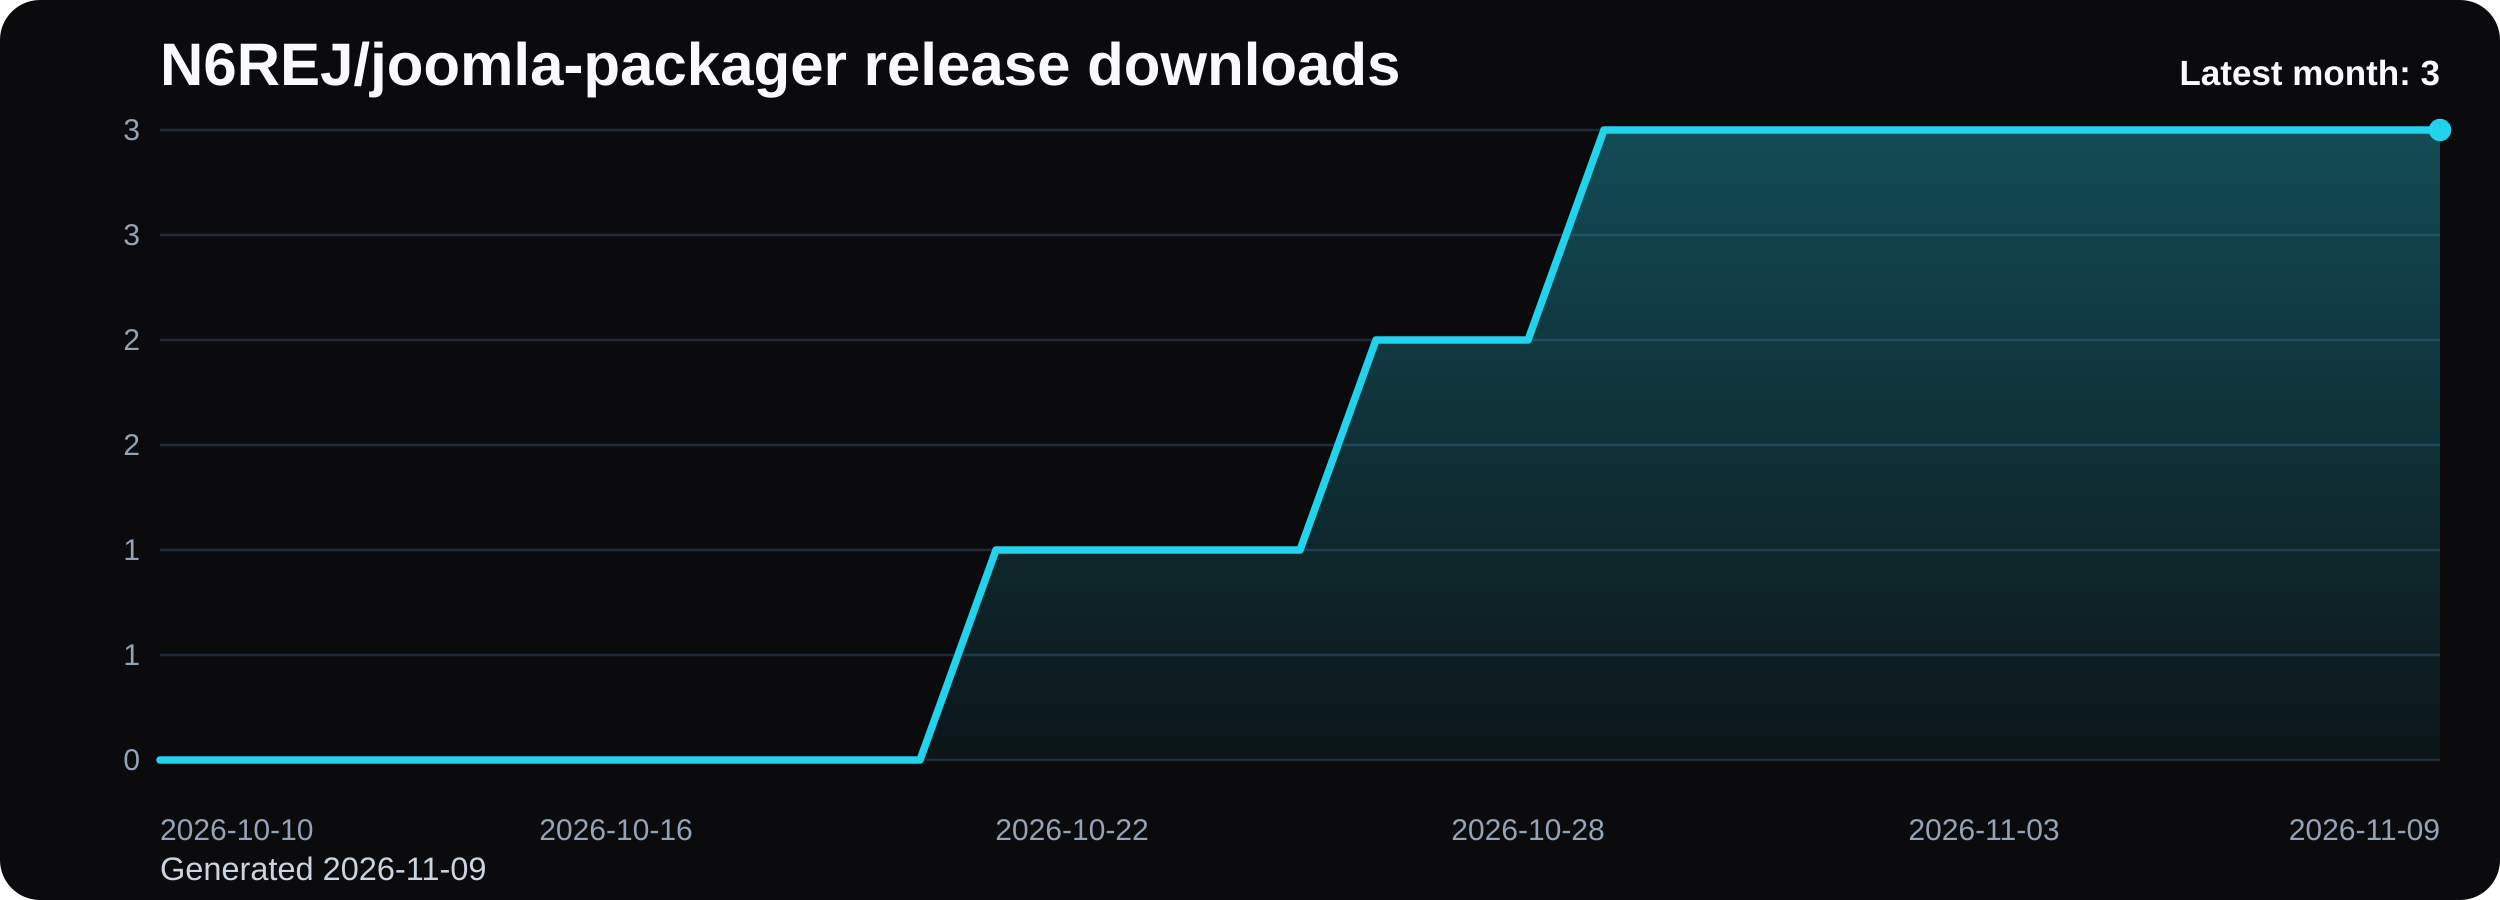
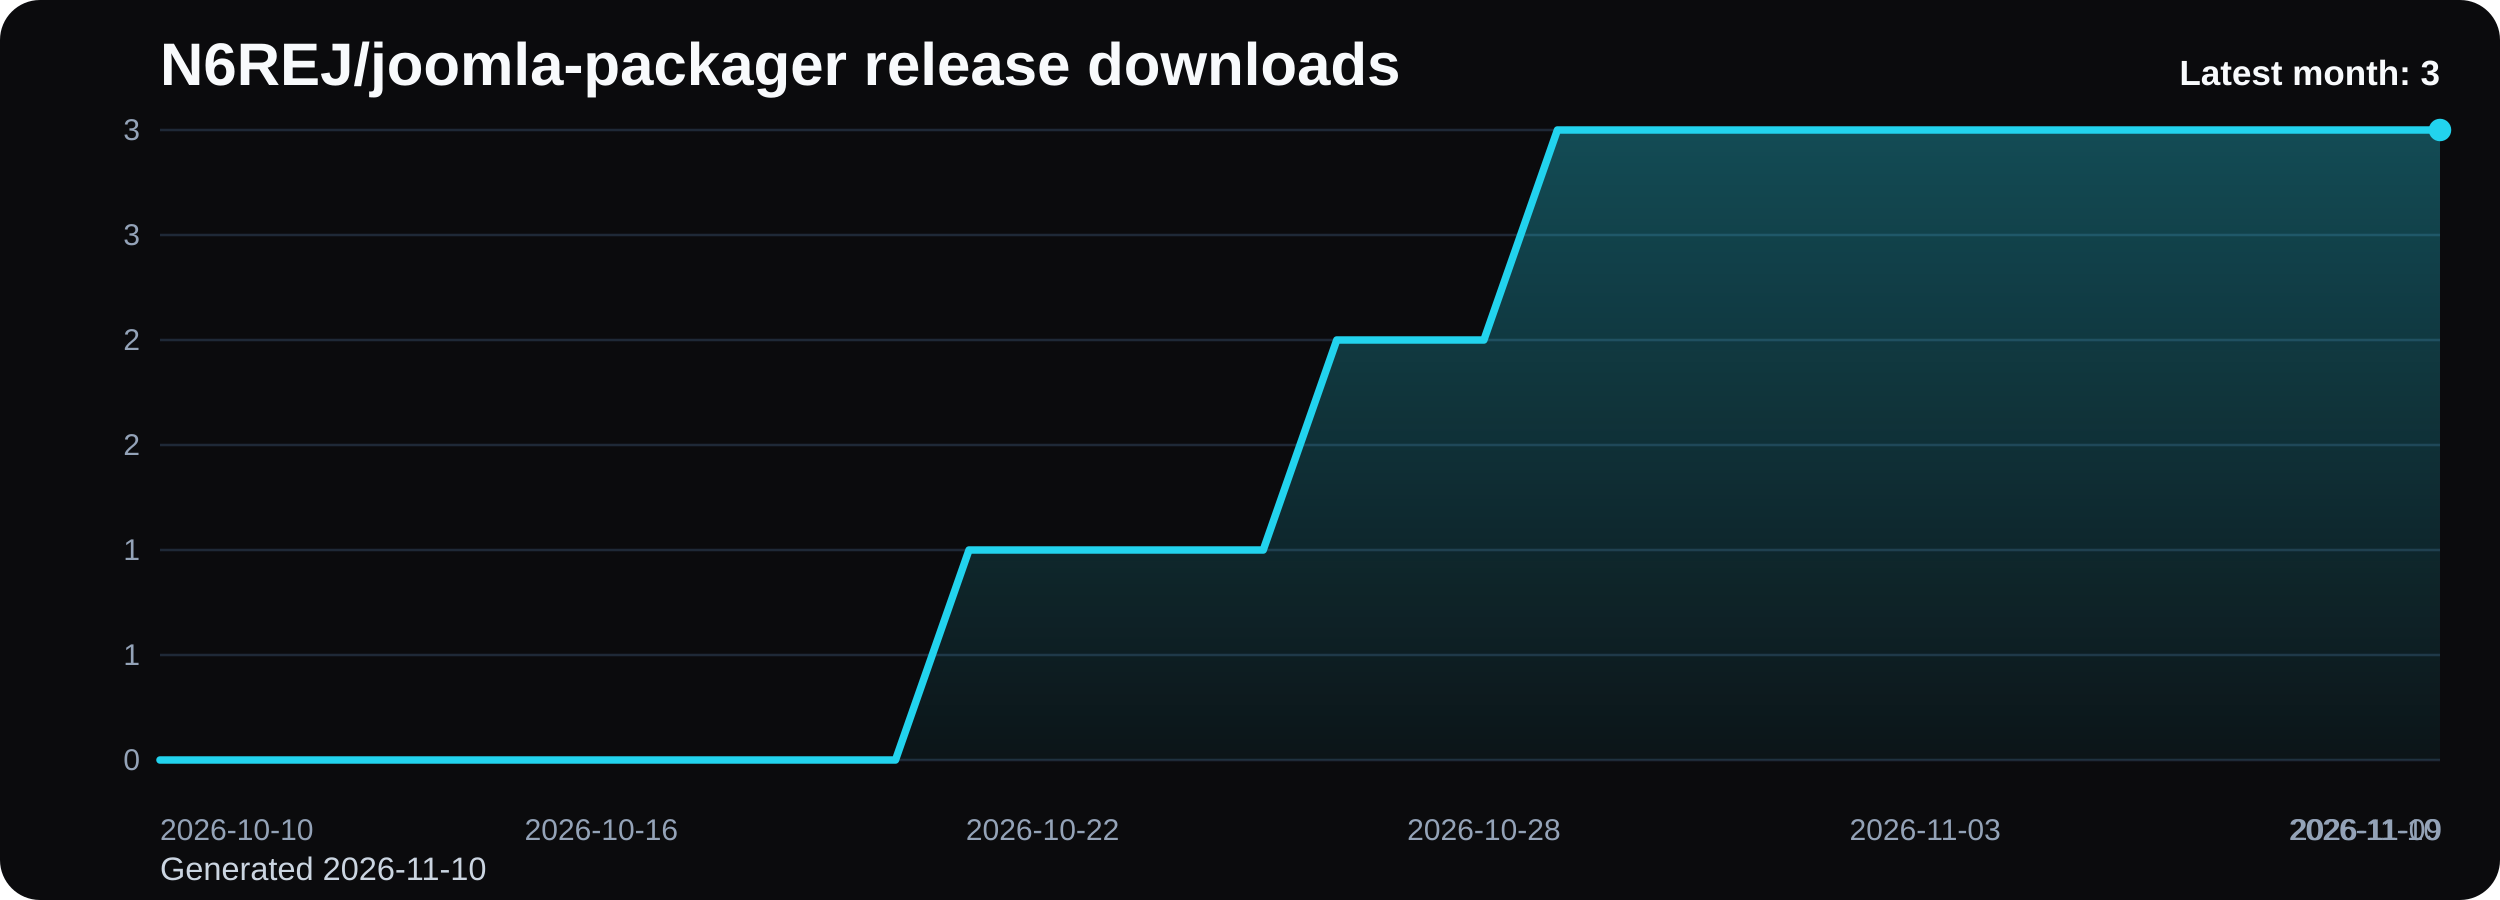
<svg xmlns="http://www.w3.org/2000/svg" viewBox="0 0 1000 360" role="img" aria-label="N6REJ/joomla-packager release downloads chart">
  <defs>
    <linearGradient id="fill-monthly-black" x1="0" y1="0" x2="0" y2="1">
      <stop offset="0%" stop-color="#22d3ee" stop-opacity="0.32" />
      <stop offset="100%" stop-color="#22d3ee" stop-opacity="0.05" />
    </linearGradient>
    <style>
      .bg { fill: #0b0b0d; }
      .title { font: 700 24px Arial, sans-serif; fill: #f8fafc; }
      .sub { font: 400 13px Arial, sans-serif; fill: #cbd5e1; }
      .grid { stroke: #1f2937; stroke-width: 1; }
      .axis { font: 400 12px Arial, sans-serif; fill: #94a3b8; }
      .line { fill: none; stroke: #22d3ee; stroke-width: 3; stroke-linecap: round; stroke-linejoin: round; }
      .dot { fill: #22d3ee; }
      .value { font: 600 11px Arial, sans-serif; fill: #cbd5e1; }
      .latest { font: 700 14px Arial, sans-serif; fill: #f8fafc; }
    </style>
  </defs>
  <rect class="bg" x="0" y="0" width="1000" height="360" rx="16" />
  <text class="title" x="64" y="34">N6REJ/joomla-packager release downloads</text>
-   <text class="sub" x="64" y="352">Generated 2026-11-09</text>
+   <text class="sub" x="64" y="352">Generated 2026-11-10</text>
  <line x1="64" y1="52.00" x2="976" y2="52.00" class="grid" />
  <text x="56" y="56.00" text-anchor="end" class="axis">3</text>
  <line x1="64" y1="94.00" x2="976" y2="94.00" class="grid" />
  <text x="56" y="98.00" text-anchor="end" class="axis">3</text>
  <line x1="64" y1="136.00" x2="976" y2="136.00" class="grid" />
  <text x="56" y="140.00" text-anchor="end" class="axis">2</text>
  <line x1="64" y1="178.00" x2="976" y2="178.00" class="grid" />
  <text x="56" y="182.00" text-anchor="end" class="axis">2</text>
  <line x1="64" y1="220.00" x2="976" y2="220.00" class="grid" />
  <text x="56" y="224.00" text-anchor="end" class="axis">1</text>
  <line x1="64" y1="262.00" x2="976" y2="262.00" class="grid" />
  <text x="56" y="266.00" text-anchor="end" class="axis">1</text>
  <line x1="64" y1="304.00" x2="976" y2="304.00" class="grid" />
  <text x="56" y="308.00" text-anchor="end" class="axis">0</text>
-   <path d="M 64.00 304 L 64.00 304.00 L 94.40 304.00 L 124.80 304.00 L 155.20 304.00 L 185.60 304.00 L 216.00 304.00 L 246.40 304.00 L 276.80 304.00 L 307.20 304.00 L 337.60 304.00 L 368.00 304.00 L 398.40 220.00 L 428.80 220.00 L 459.20 220.00 L 489.60 220.00 L 520.00 220.00 L 550.40 136.00 L 580.80 136.00 L 611.20 136.00 L 641.60 52.00 L 672.00 52.00 L 702.40 52.00 L 732.80 52.00 L 763.20 52.00 L 793.60 52.00 L 824.00 52.00 L 854.40 52.00 L 884.80 52.00 L 915.20 52.00 L 945.60 52.00 L 976.00 52.00 L 976.00 304 Z" fill="url(#fill-monthly-black)" />
-   <polyline class="line" points="64.00,304.00 94.40,304.00 124.80,304.00 155.20,304.00 185.60,304.00 216.00,304.00 246.40,304.00 276.80,304.00 307.20,304.00 337.60,304.00 368.00,304.00 398.40,220.00 428.80,220.00 459.20,220.00 489.60,220.00 520.00,220.00 550.40,136.00 580.80,136.00 611.20,136.00 641.60,52.00 672.00,52.00 702.40,52.00 732.80,52.00 763.20,52.00 793.60,52.00 824.00,52.00 854.40,52.00 884.80,52.00 915.20,52.00 945.60,52.00 976.00,52.00" />
+   <path d="M 64.00 304 L 64.00 304.00 L 93.42 304.00 L 122.84 304.00 L 152.26 304.00 L 181.68 304.00 L 211.10 304.00 L 240.52 304.00 L 269.94 304.00 L 299.35 304.00 L 328.77 304.00 L 358.19 304.00 L 387.61 220.00 L 417.03 220.00 L 446.45 220.00 L 475.87 220.00 L 505.29 220.00 L 534.71 136.00 L 564.13 136.00 L 593.55 136.00 L 622.97 52.00 L 652.39 52.00 L 681.81 52.00 L 711.23 52.00 L 740.65 52.00 L 770.06 52.00 L 799.48 52.00 L 828.90 52.00 L 858.32 52.00 L 887.74 52.00 L 917.16 52.00 L 946.58 52.00 L 976.00 52.00 L 976.00 304 Z" fill="url(#fill-monthly-black)" />
+   <polyline class="line" points="64.00,304.00 93.42,304.00 122.84,304.00 152.26,304.00 181.68,304.00 211.10,304.00 240.52,304.00 269.94,304.00 299.35,304.00 328.77,304.00 358.19,304.00 387.61,220.00 417.03,220.00 446.45,220.00 475.87,220.00 505.29,220.00 534.71,136.00 564.13,136.00 593.55,136.00 622.97,52.00 652.39,52.00 681.81,52.00 711.23,52.00 740.65,52.00 770.06,52.00 799.48,52.00 828.90,52.00 858.32,52.00 887.74,52.00 917.16,52.00 946.58,52.00 976.00,52.00" />
  <circle class="dot" cx="976.00" cy="52.00" r="4.5" />
  <text class="axis" x="64.00" y="336" text-anchor="start">2026-10-10</text>
-   <text class="axis" x="246.40" y="336" text-anchor="middle">2026-10-16</text>
-   <text class="axis" x="428.80" y="336" text-anchor="middle">2026-10-22</text>
-   <text class="axis" x="611.20" y="336" text-anchor="middle">2026-10-28</text>
-   <text class="axis" x="793.60" y="336" text-anchor="middle">2026-11-03</text>
-   <text class="axis" x="976.00" y="336" text-anchor="end">2026-11-09</text>
+   <text class="axis" x="240.52" y="336" text-anchor="middle">2026-10-16</text>
+   <text class="axis" x="417.03" y="336" text-anchor="middle">2026-10-22</text>
+   <text class="axis" x="593.55" y="336" text-anchor="middle">2026-10-28</text>
+   <text class="axis" x="770.06" y="336" text-anchor="middle">2026-11-03</text>
+   <text class="axis" x="946.58" y="336" text-anchor="middle">2026-11-09</text>
+   <text class="axis" x="976.00" y="336" text-anchor="end">2026-11-10</text>
  <text class="latest" x="976" y="34" text-anchor="end">Latest month: 3</text>
</svg>
